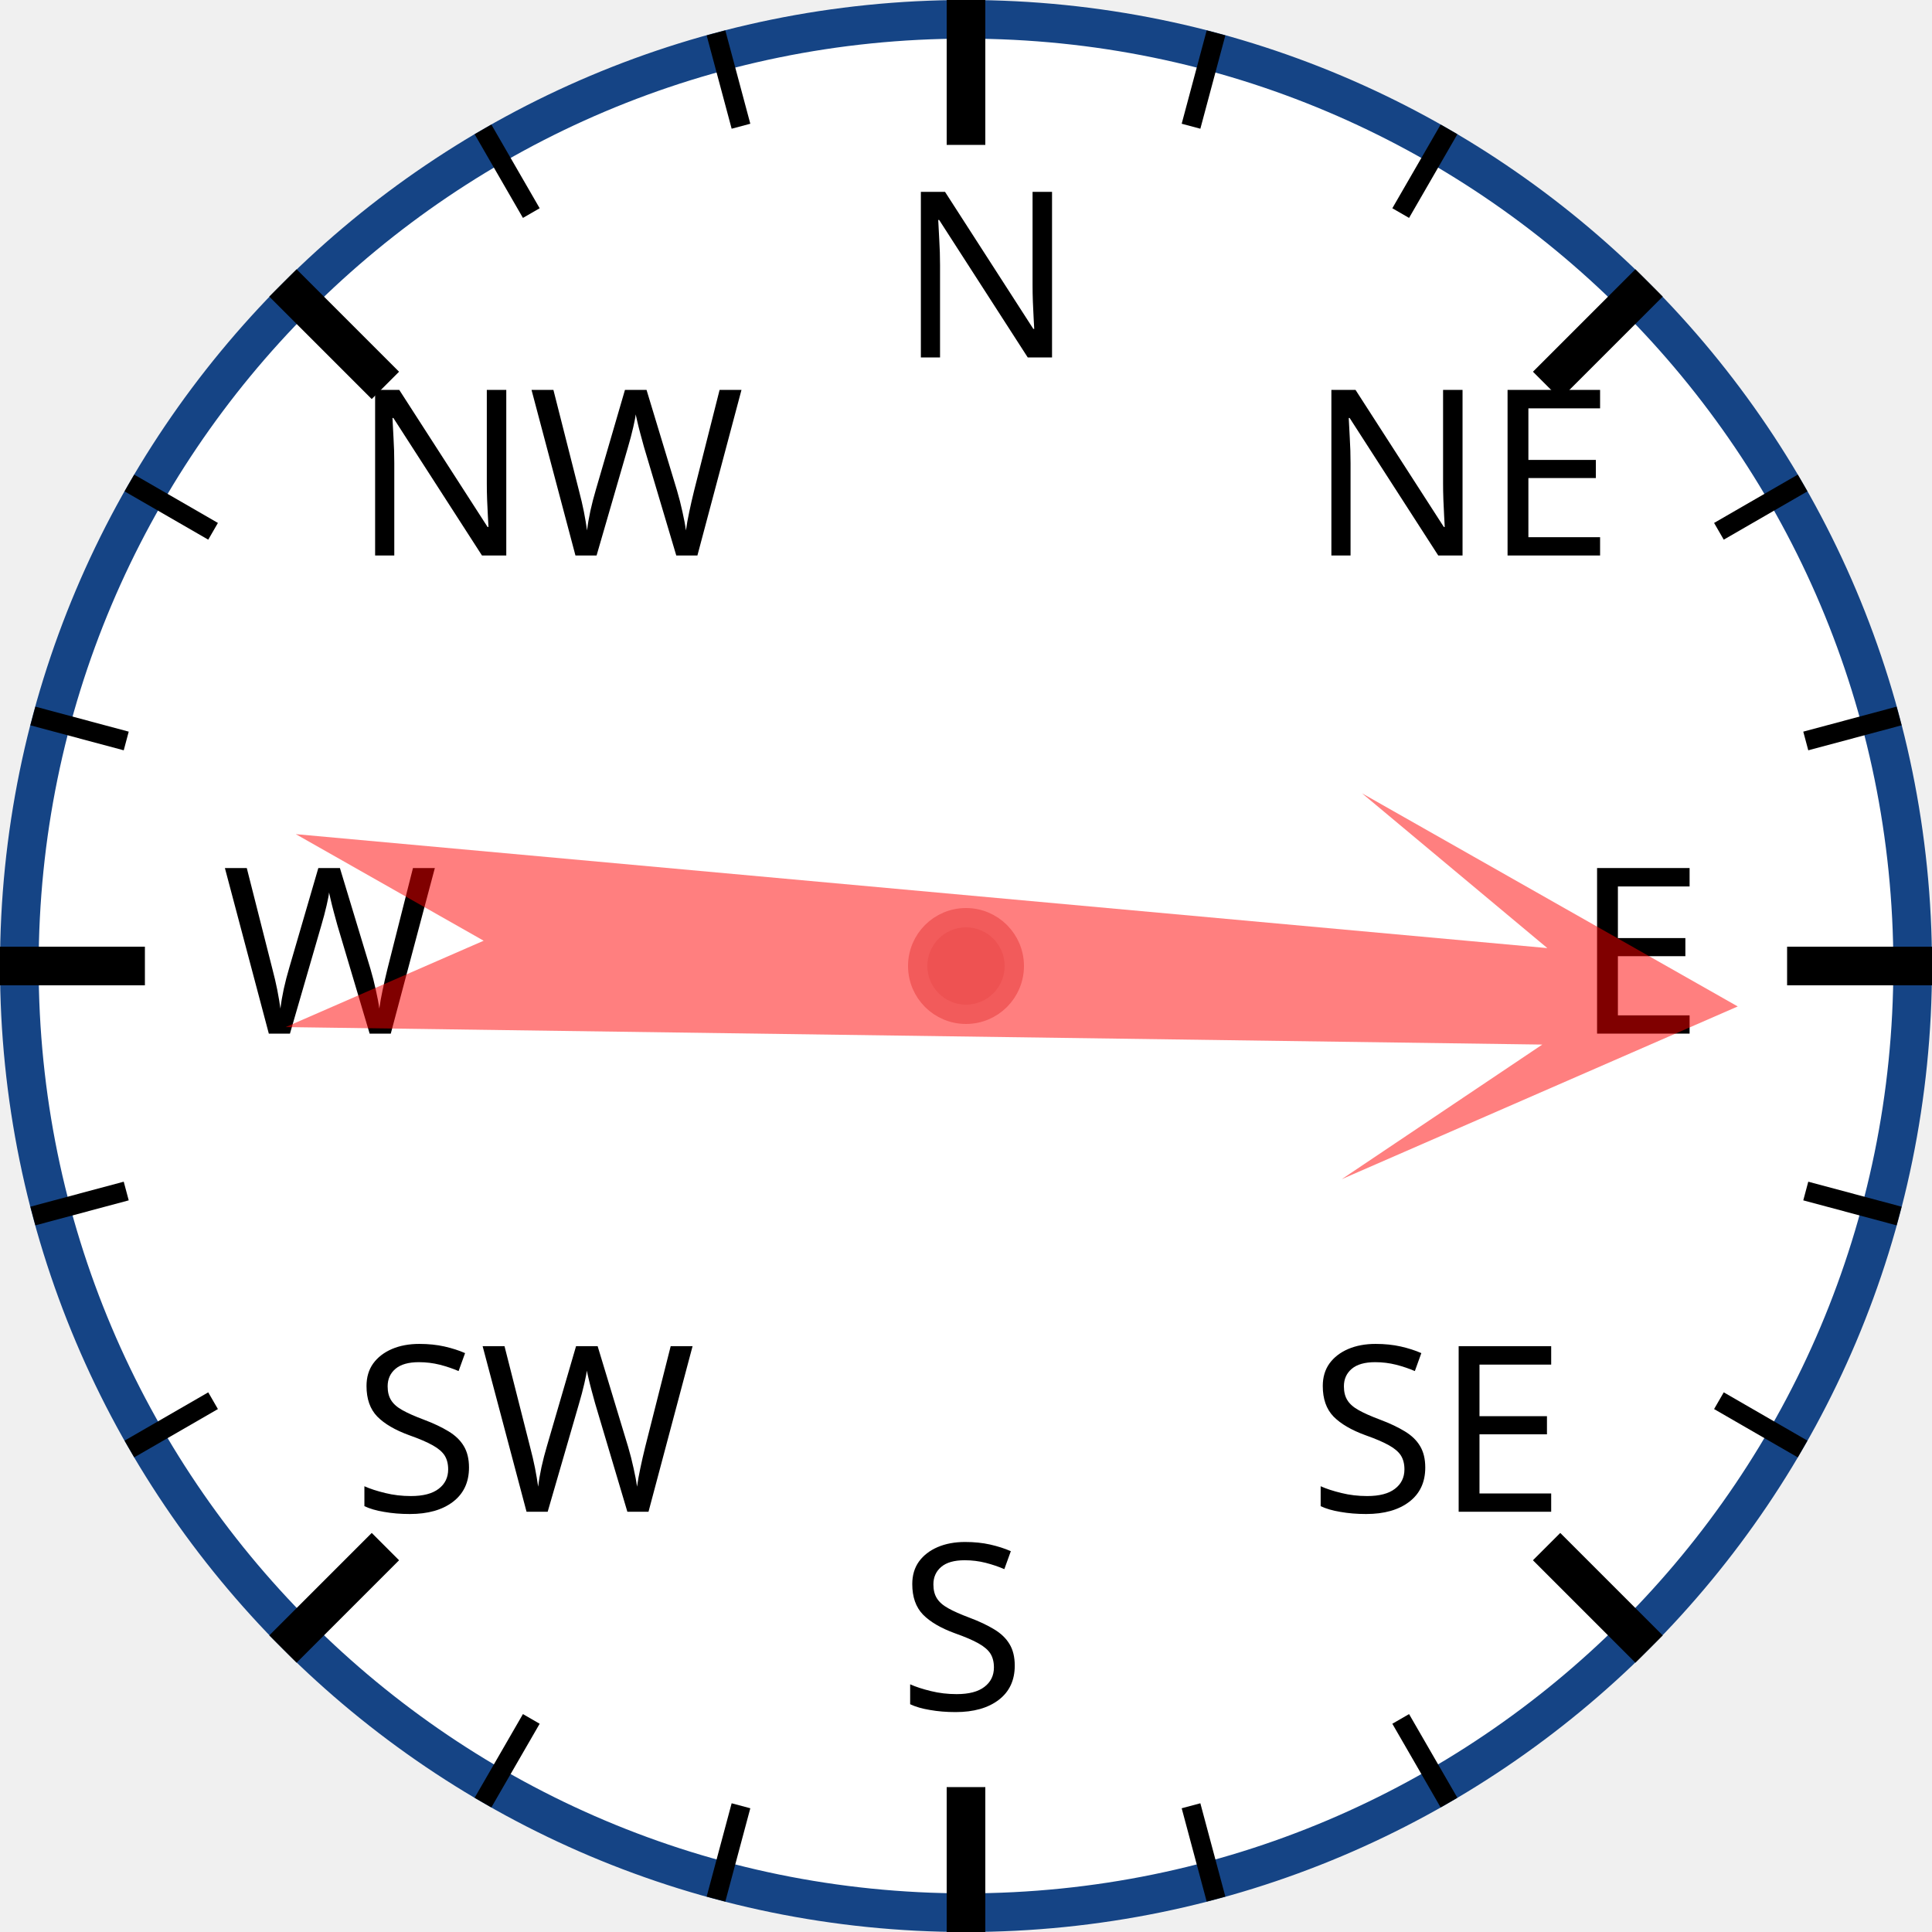
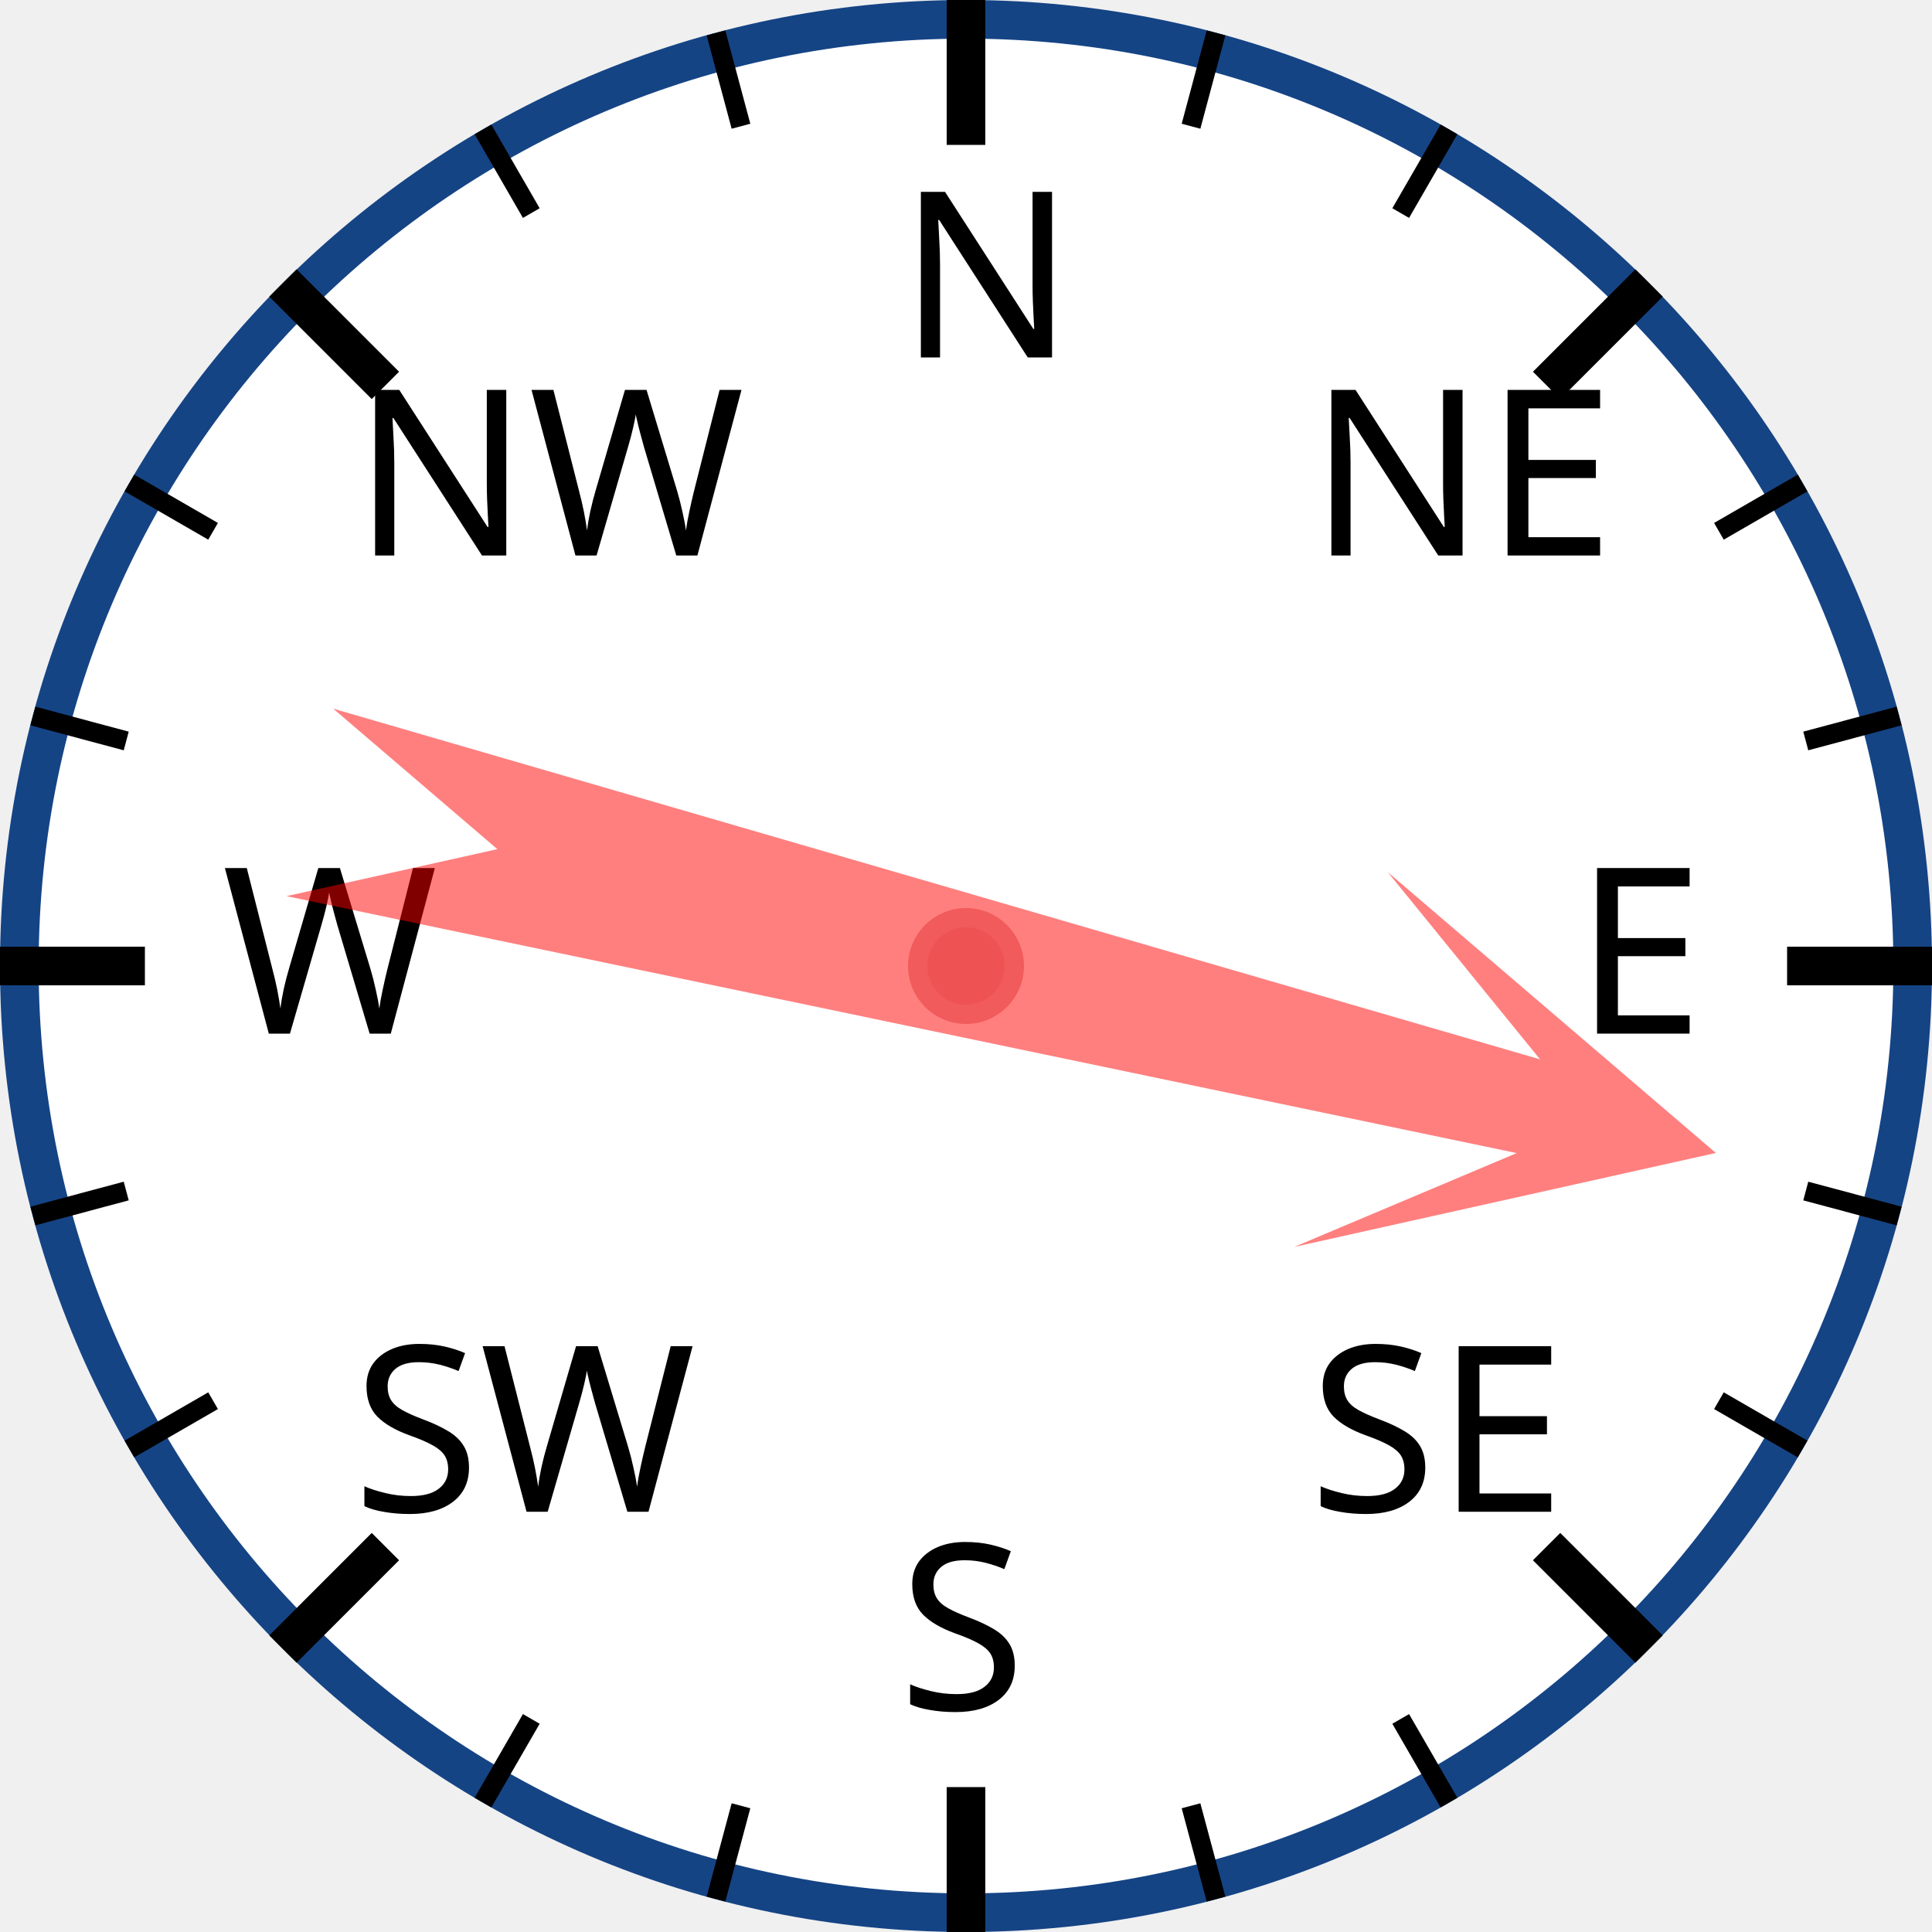
<svg xmlns="http://www.w3.org/2000/svg" width="120px" height="120px" viewBox="0 0 200 200">
  <circle cx="100" cy="100" r="98" style="fill: white; stroke: #154485; stroke-width: 4;" />
  <text x="93.0" y="37.0" style="font-family: sans-serif; font-size: 18pt;">N</text>
  <line x1="100.0" y1="0.0" x2="100.0" y2="15.0" style="stroke: black; stroke-width: 4;" />
  <line x1="74.118" y1="3.407" x2="76.706" y2="13.067" style="stroke: black; stroke-width: 2;" />
  <line x1="50" y1="13.397" x2="55" y2="22.058" style="stroke: black; stroke-width: 2;" />
  <text x="36.503" y="57.503" style="font-family: sans-serif; font-size: 18pt;">NW</text>
  <line x1="29.289" y1="29.289" x2="39.896" y2="39.896" style="stroke: black; stroke-width: 4;" />
  <line x1="13.397" y1="50" x2="22.058" y2="55" style="stroke: black; stroke-width: 2;" />
  <line x1="3.407" y1="74.118" x2="13.067" y2="76.706" style="stroke: black; stroke-width: 2;" />
  <text x="23.0" y="107.0" style="font-family: sans-serif; font-size: 18pt;">W</text>
  <line x1="0.0" y1="100.0" x2="15.0" y2="100.0" style="stroke: black; stroke-width: 4;" />
  <line x1="3.407" y1="125.882" x2="13.067" y2="123.294" style="stroke: black; stroke-width: 2;" />
  <line x1="13.397" y1="150" x2="22.058" y2="145" style="stroke: black; stroke-width: 2;" />
  <text x="36.503" y="156.497" style="font-family: sans-serif; font-size: 18pt;">SW</text>
  <line x1="29.289" y1="170.711" x2="39.896" y2="160.104" style="stroke: black; stroke-width: 4;" />
  <line x1="50" y1="186.603" x2="55" y2="177.942" style="stroke: black; stroke-width: 2;" />
  <line x1="74.118" y1="196.593" x2="76.706" y2="186.933" style="stroke: black; stroke-width: 2;" />
  <text x="93" y="177.0" style="font-family: sans-serif; font-size: 18pt;">S</text>
  <line x1="100" y1="200.0" x2="100" y2="185.0" style="stroke: black; stroke-width: 4;" />
  <line x1="125.882" y1="196.593" x2="123.294" y2="186.933" style="stroke: black; stroke-width: 2;" />
  <line x1="150.0" y1="186.603" x2="145.0" y2="177.942" style="stroke: black; stroke-width: 2;" />
  <text x="135.497" y="156.497" style="font-family: sans-serif; font-size: 18pt;">SE</text>
  <line x1="170.711" y1="170.711" x2="160.104" y2="160.104" style="stroke: black; stroke-width: 4;" />
  <line x1="186.603" y1="150" x2="177.942" y2="145" style="stroke: black; stroke-width: 2;" />
  <line x1="196.593" y1="125.882" x2="186.933" y2="123.294" style="stroke: black; stroke-width: 2;" />
  <text x="163.0" y="107" style="font-family: sans-serif; font-size: 18pt;">E</text>
  <line x1="200.0" y1="100" x2="185.0" y2="100" style="stroke: black; stroke-width: 4;" />
  <line x1="196.593" y1="74.118" x2="186.933" y2="76.706" style="stroke: black; stroke-width: 2;" />
  <line x1="186.603" y1="50" x2="177.942" y2="55" style="stroke: black; stroke-width: 2;" />
  <text x="135.497" y="57.503" style="font-family: sans-serif; font-size: 18pt;">NE</text>
  <line x1="170.711" y1="29.289" x2="160.104" y2="39.896" style="stroke: black; stroke-width: 4;" />
  <line x1="150" y1="13.397" x2="145" y2="22.058" style="stroke: black; stroke-width: 2;" />
  <line x1="125.882" y1="3.407" x2="123.294" y2="13.067" style="stroke: black; stroke-width: 2;" />
-   <polygon points="100 20 120 60 105 40 110 170 100 150 90 170 95 40 80 60" style="fill: red; fill-opacity: 0.5;" transform="rotate(93,100,100)" />
+   <polygon points="100 20 120 60 105 40 110 170 100 150 90 170 95 40 80 60" style="fill: red; fill-opacity: 0.5;" transform="rotate(104,100,100)" />
  <circle cx="100" cy="100" r="5" style="fill: #EE5252; stroke: #F25B5B; stroke-width: 2;" />
</svg>
